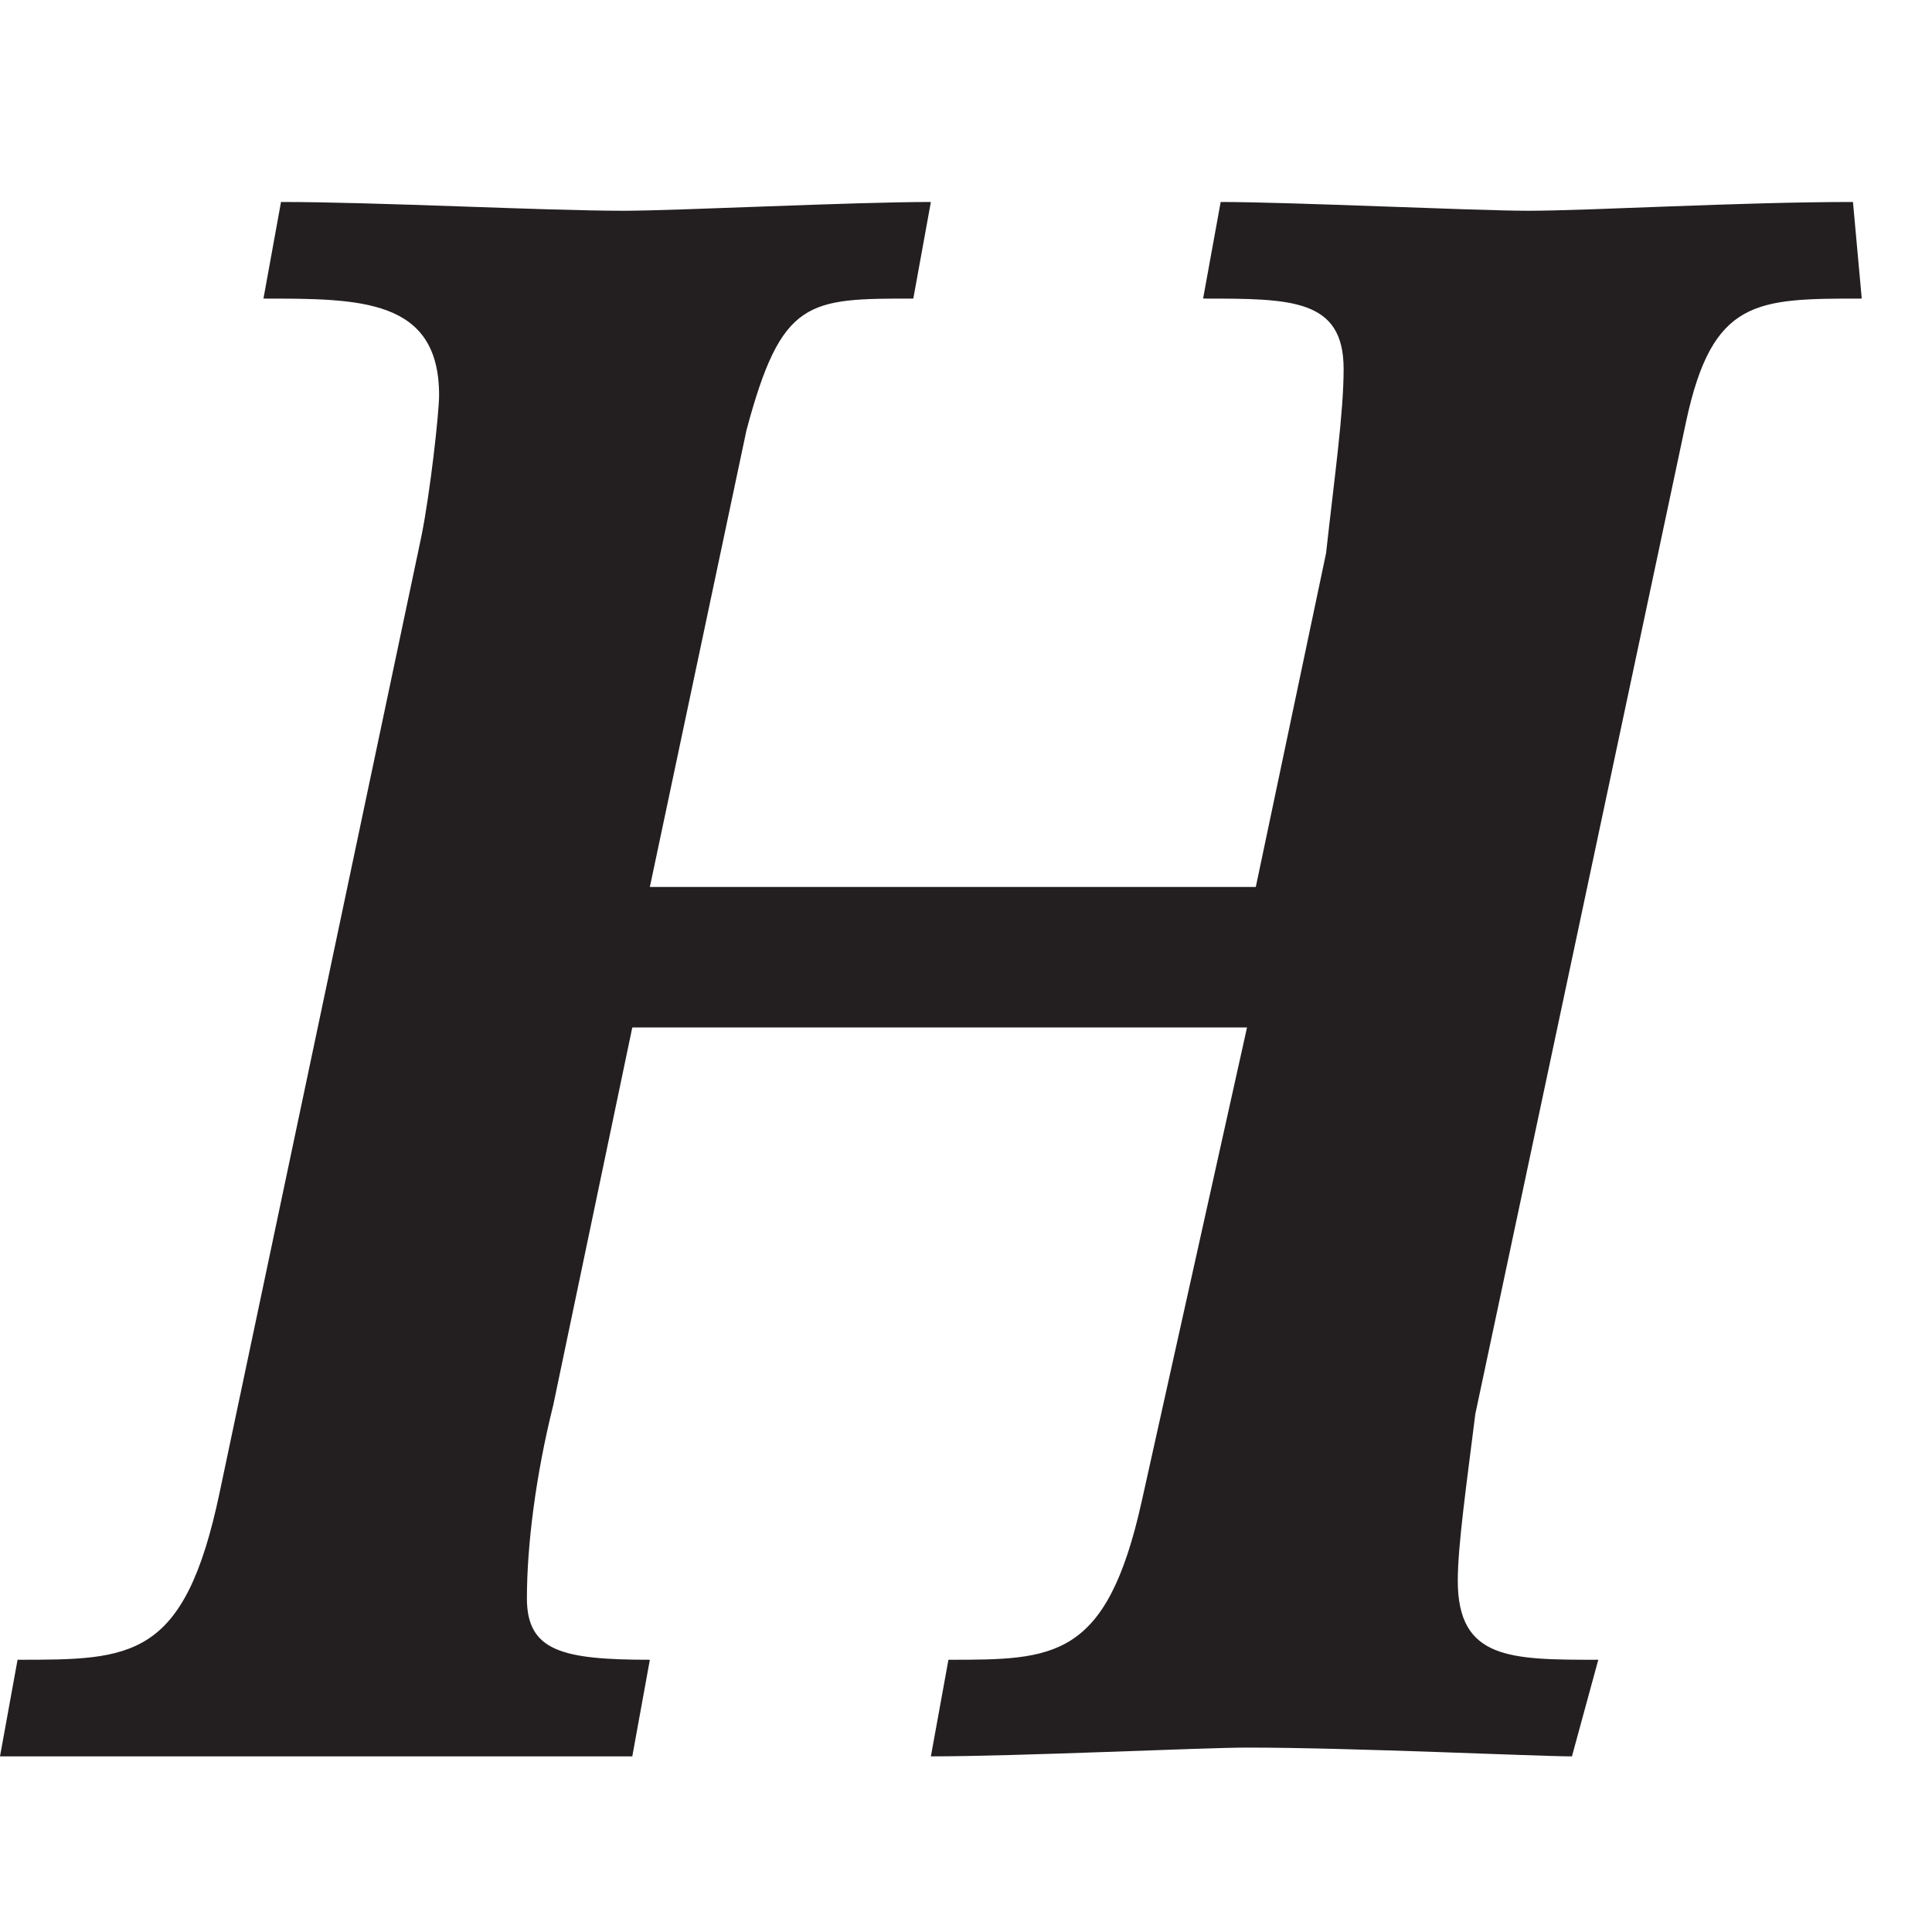
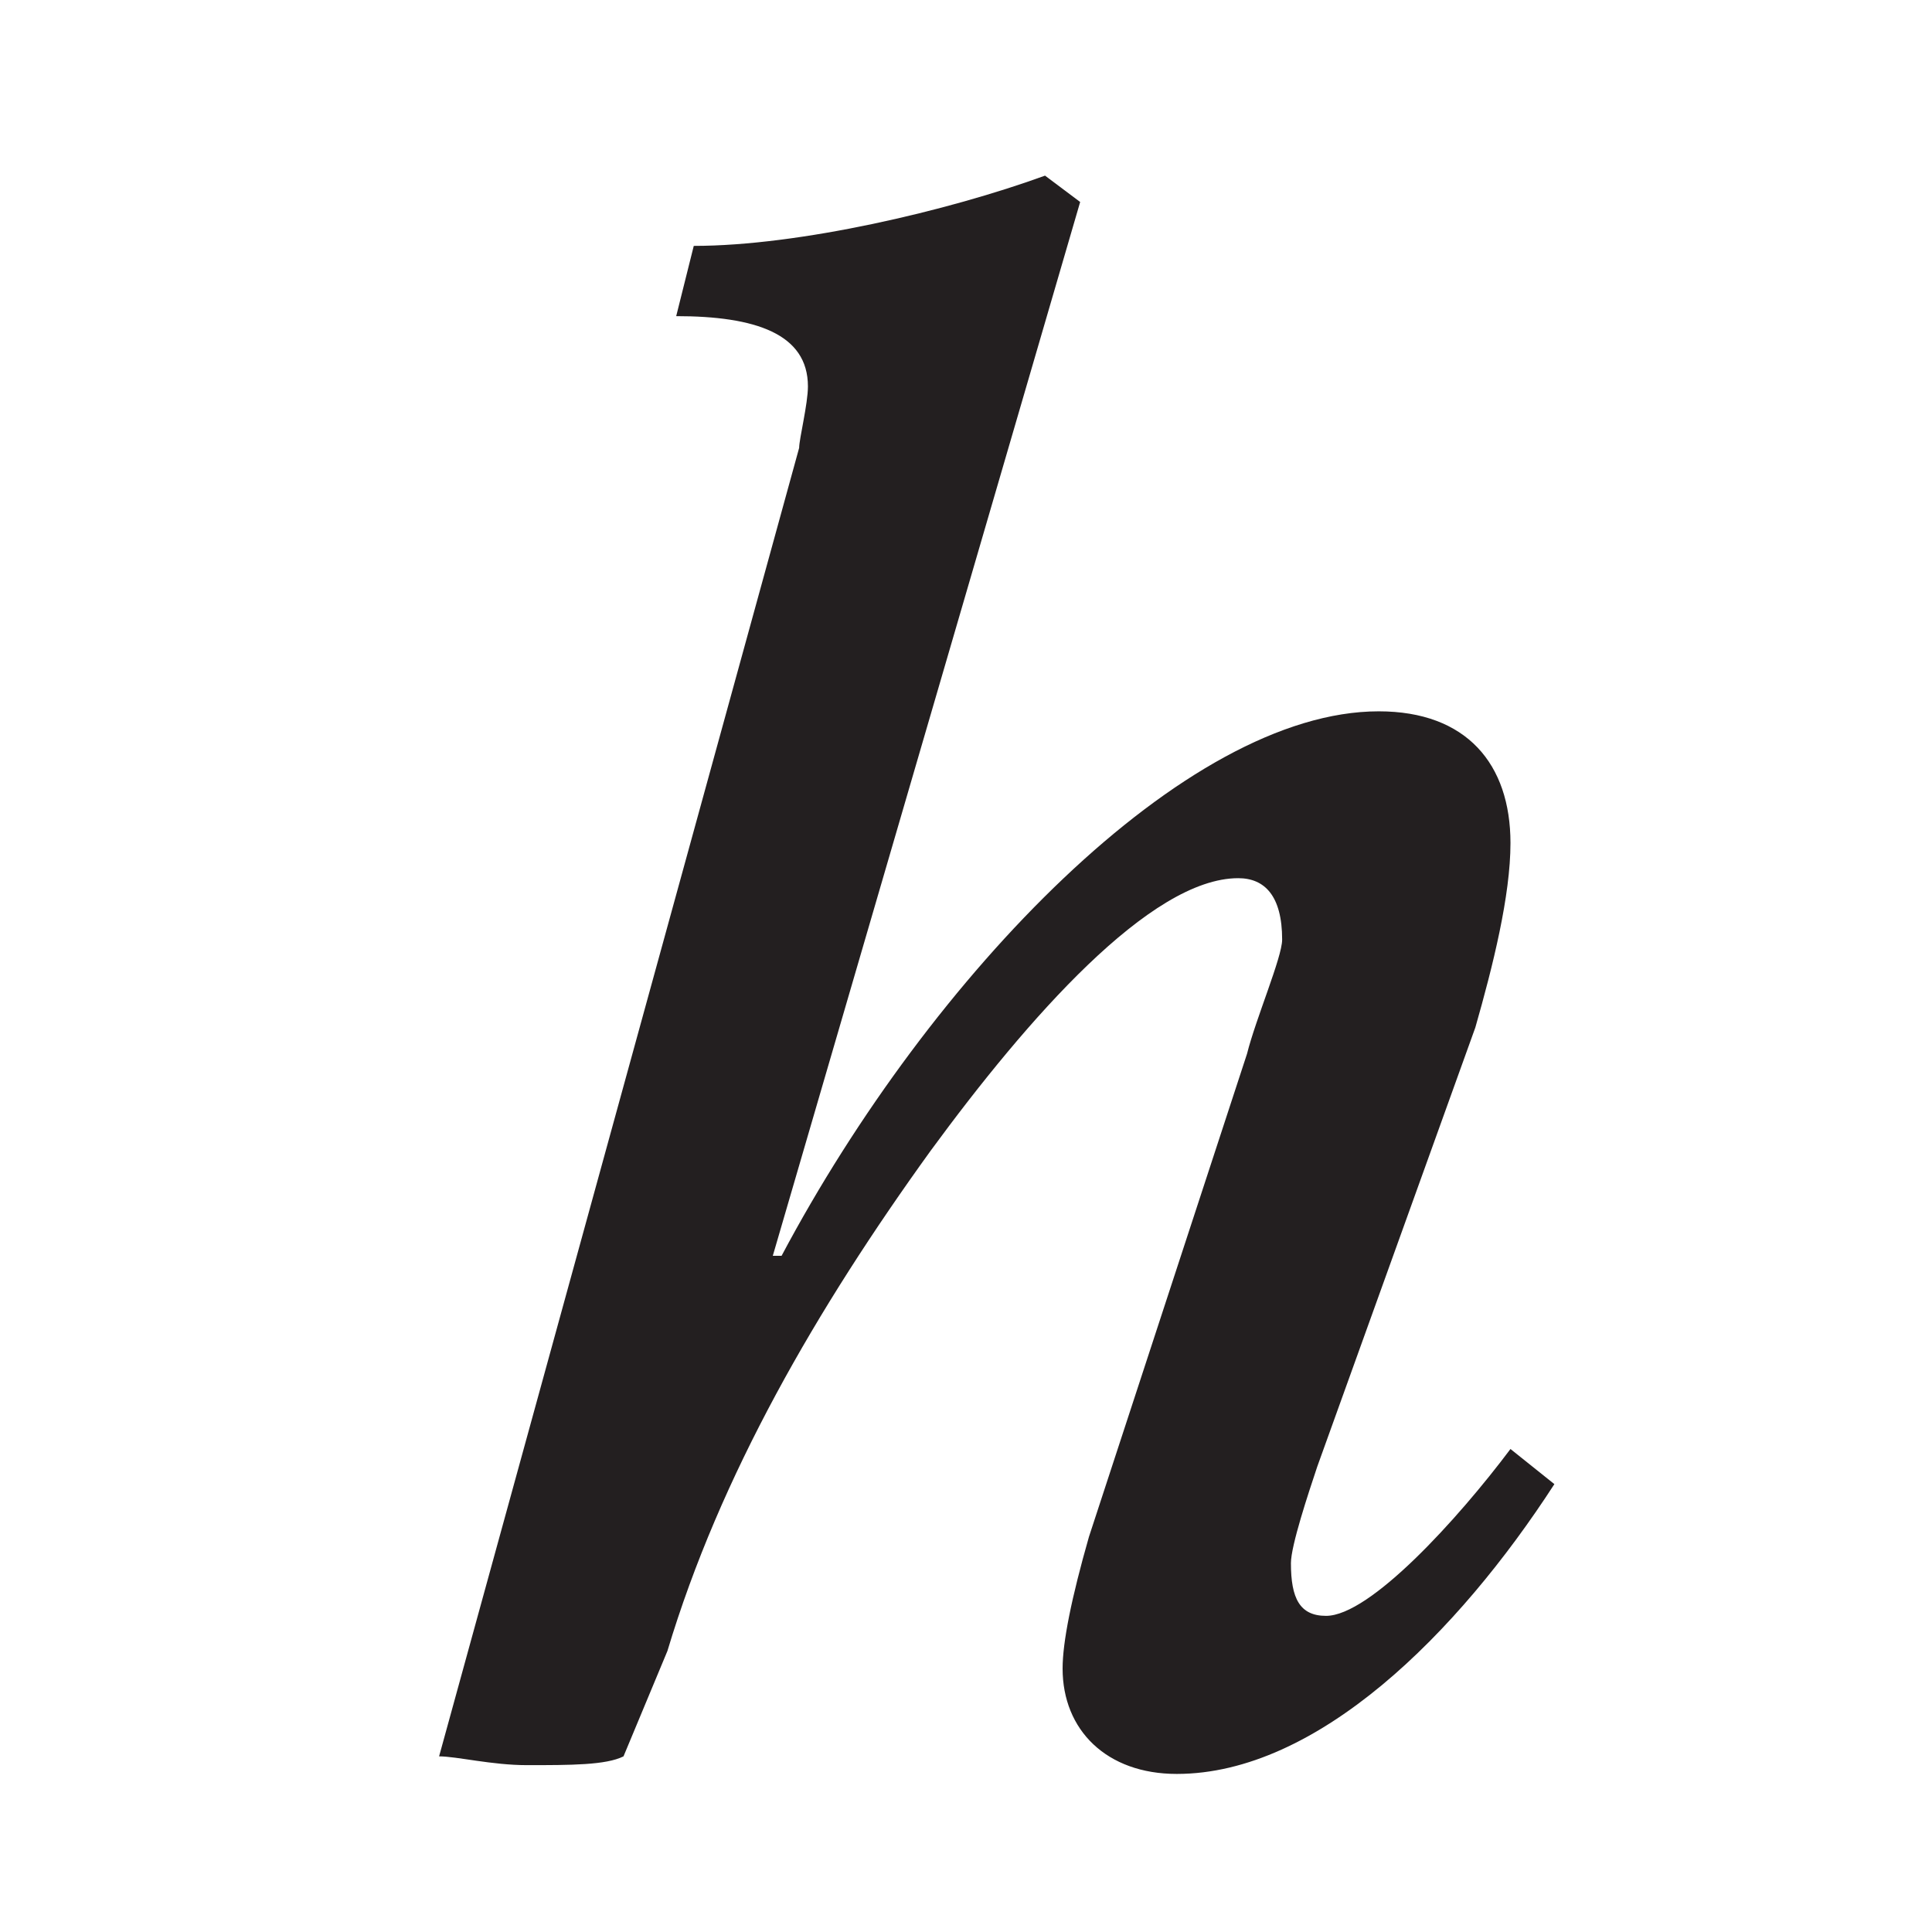
<svg xmlns="http://www.w3.org/2000/svg" version="1.1" id="Layer_1" x="0px" y="0px" width="22px" height="22px" viewBox="0 0 22 22" style="enable-background:new 0 0 22 22;" xml:space="preserve">
-   <g>
-     <path fill="#231F20" d="M21.2,3.4c-1.2,0-1.7,0-2,1.4l-2.4,11.3c-0.1,0.8-0.2,1.5-0.2,1.9c0,0.9,0.6,0.9,1.6,0.9L17.9,20c-0.4,0-2.5-0.1-3.7-0.1   c-0.5,0-2.6,0.1-3.6,0.1l0.2-1.1c1.2,0,1.8,0,2.2-1.8l1.2-5.4H7.2l-0.9,4.3C6.1,16.8,6,17.6,6,18.2c0,0.6,0.4,0.7,1.4,0.7L7.2,20   c-0.6,0-2.8,0-3.6,0C3,20,0.8,20,0,20l0.2-1.1c1.3,0,1.9,0,2.3-1.9L4.8,6.1C4.9,5.6,5,4.7,5,4.5c0-1.1-0.9-1.1-2-1.1l0.2-1.1   c1.1,0,3,0.1,3.9,0.1c0.6,0,2.6-0.1,3.5-0.1l-0.2,1.1c-1.2,0-1.5,0-1.9,1.5l-1.1,5.2h6.9l0.8-3.8c0.1-0.9,0.2-1.6,0.2-2.1   c0-0.8-0.6-0.8-1.6-0.8l0.2-1.1c0.8,0,2.9,0.1,3.5,0.1c0.7,0,2.4-0.1,3.7-0.1L21.2,3.4z" />
-   </g>
+   <style type="text/css">
+ 	.st0{fill:#231F20;}
+ </style>
+   <path class="st0" d="M13.4,20.2c-0.8,0-1.3-0.5-1.3-1.2c0-0.3,0.1-0.8,0.3-1.5l1.8-5.5c0.1-0.4,0.4-1.1,0.4-1.3  c0-0.5-0.2-0.7-0.5-0.7c-1,0-2.4,1.6-3.5,3.1c-1.3,1.8-2.4,3.7-3,5.7L7.1,20c-0.2,0.1-0.6,0.1-1.1,0.1c-0.4,0-0.8-0.1-1-0.1L9.1,5.1  c0-0.1,0.1-0.5,0.1-0.7c0-0.6-0.6-0.8-1.5-0.8l0.2-0.8c1.2,0,2.9-0.4,4-0.8l0.4,0.3l-3.5,12l0.1,0c1.7-3.2,4.6-6.2,6.8-6.2  c1,0,1.5,0.6,1.5,1.5c0,0.6-0.2,1.4-0.4,2.1l-1.8,5c-0.1,0.3-0.3,0.9-0.3,1.1c0,0.4,0.1,0.6,0.4,0.6c0.5,0,1.5-1.1,2.1-1.9l0.5,0.4  C16.6,18.6,15,20.2,13.4,20.2z" />
</svg>
